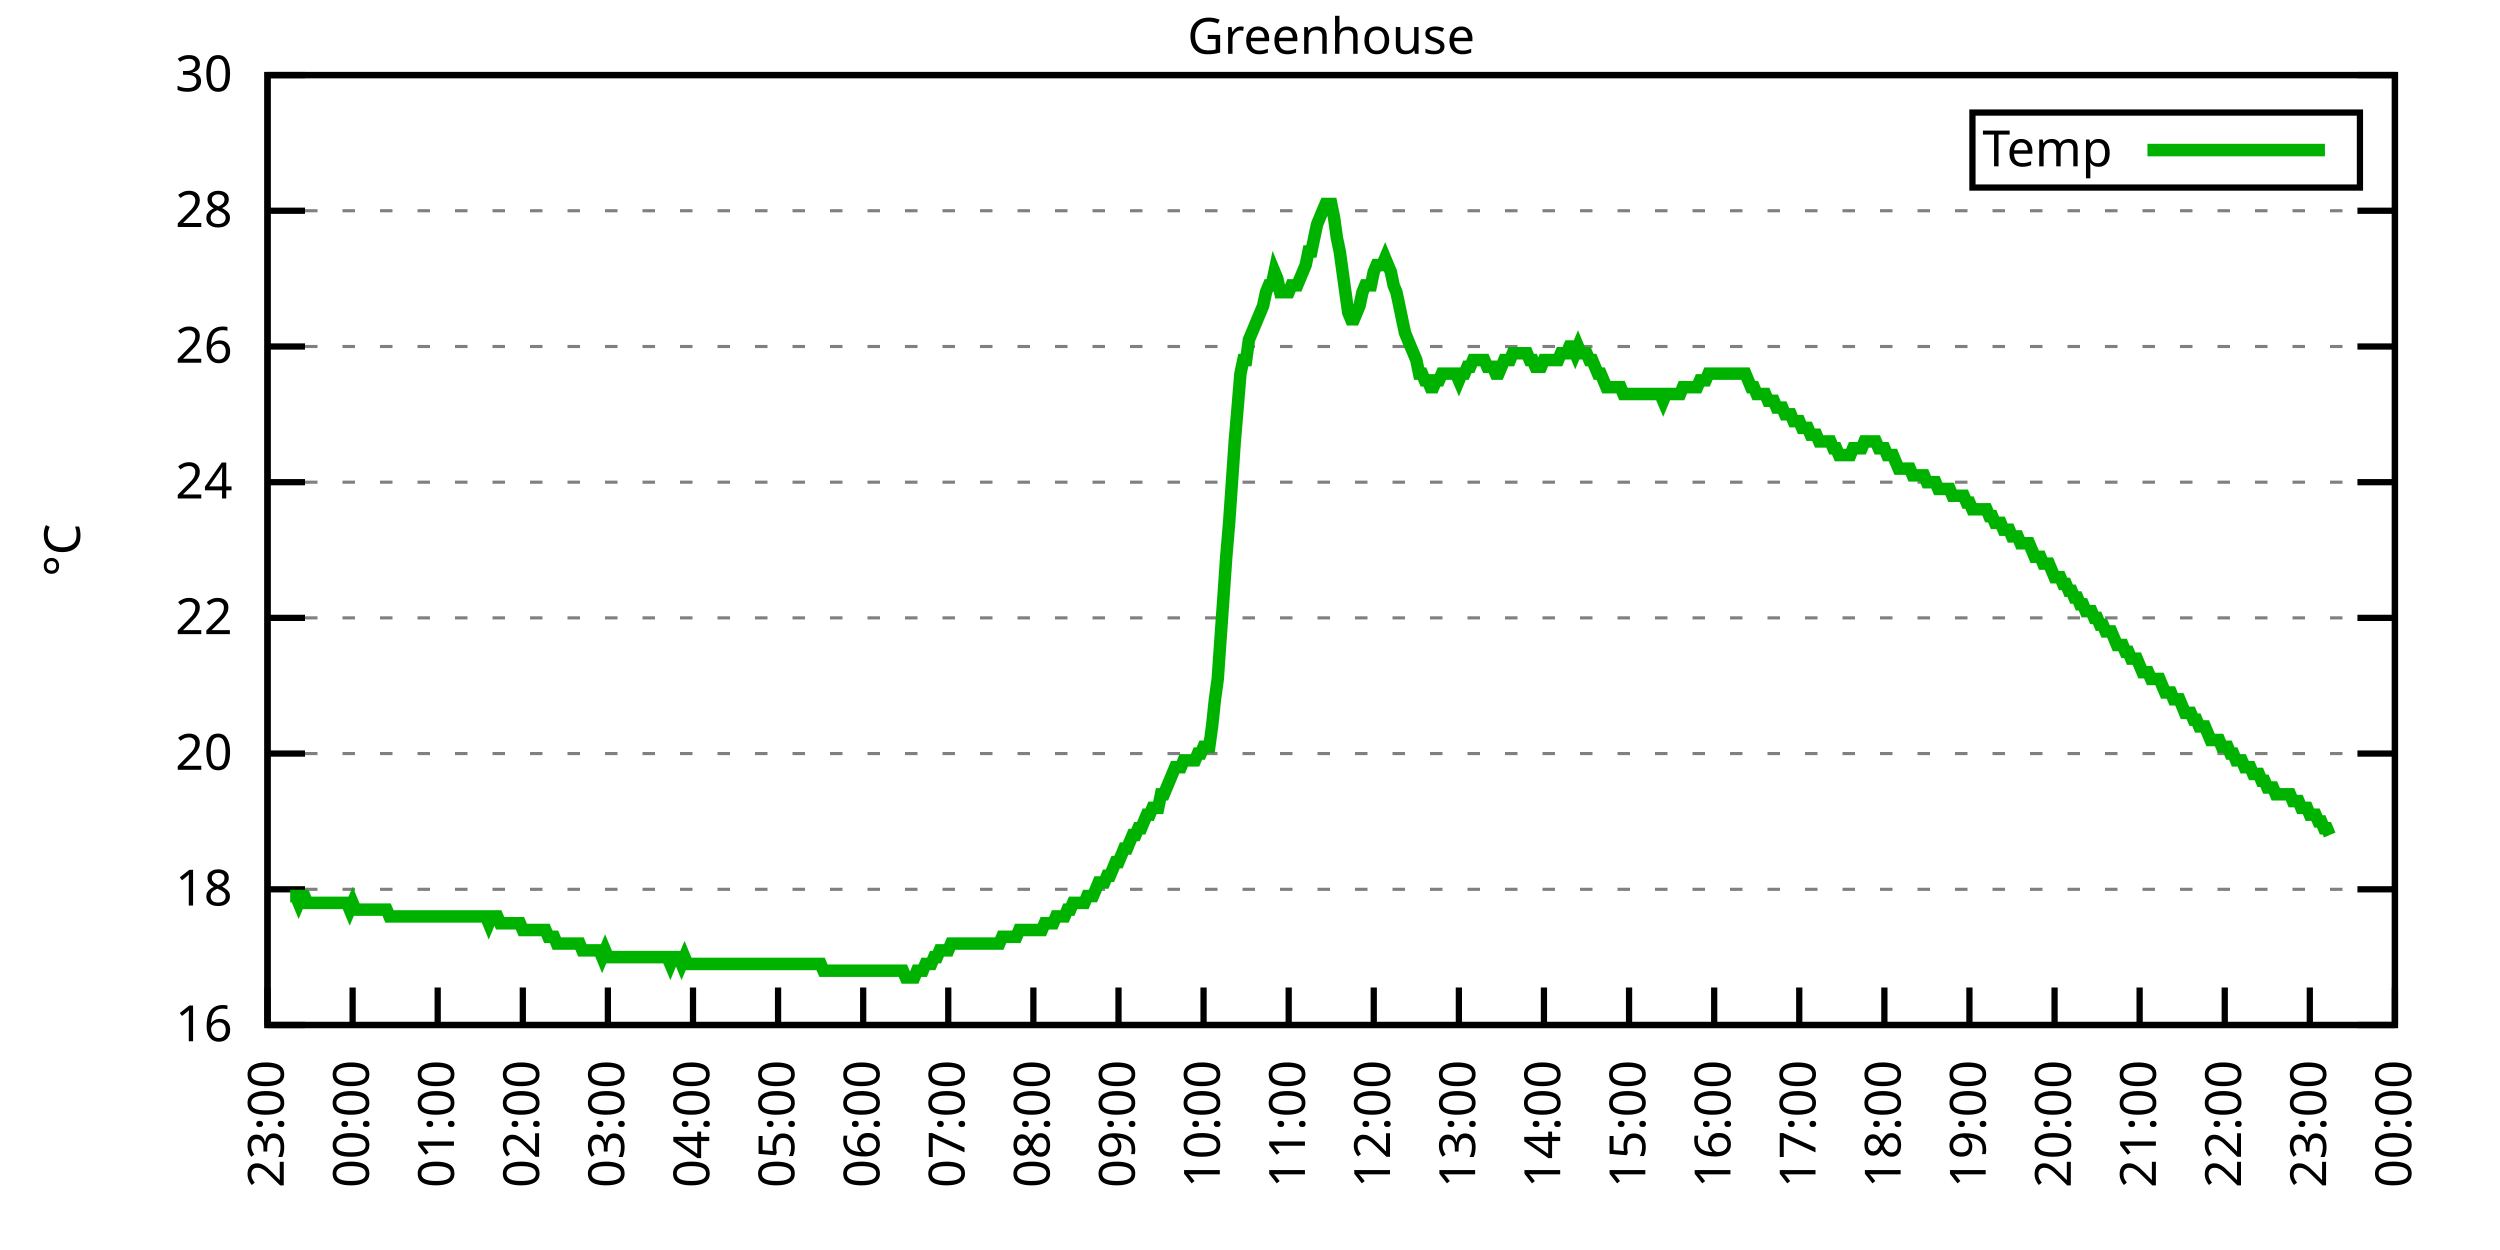
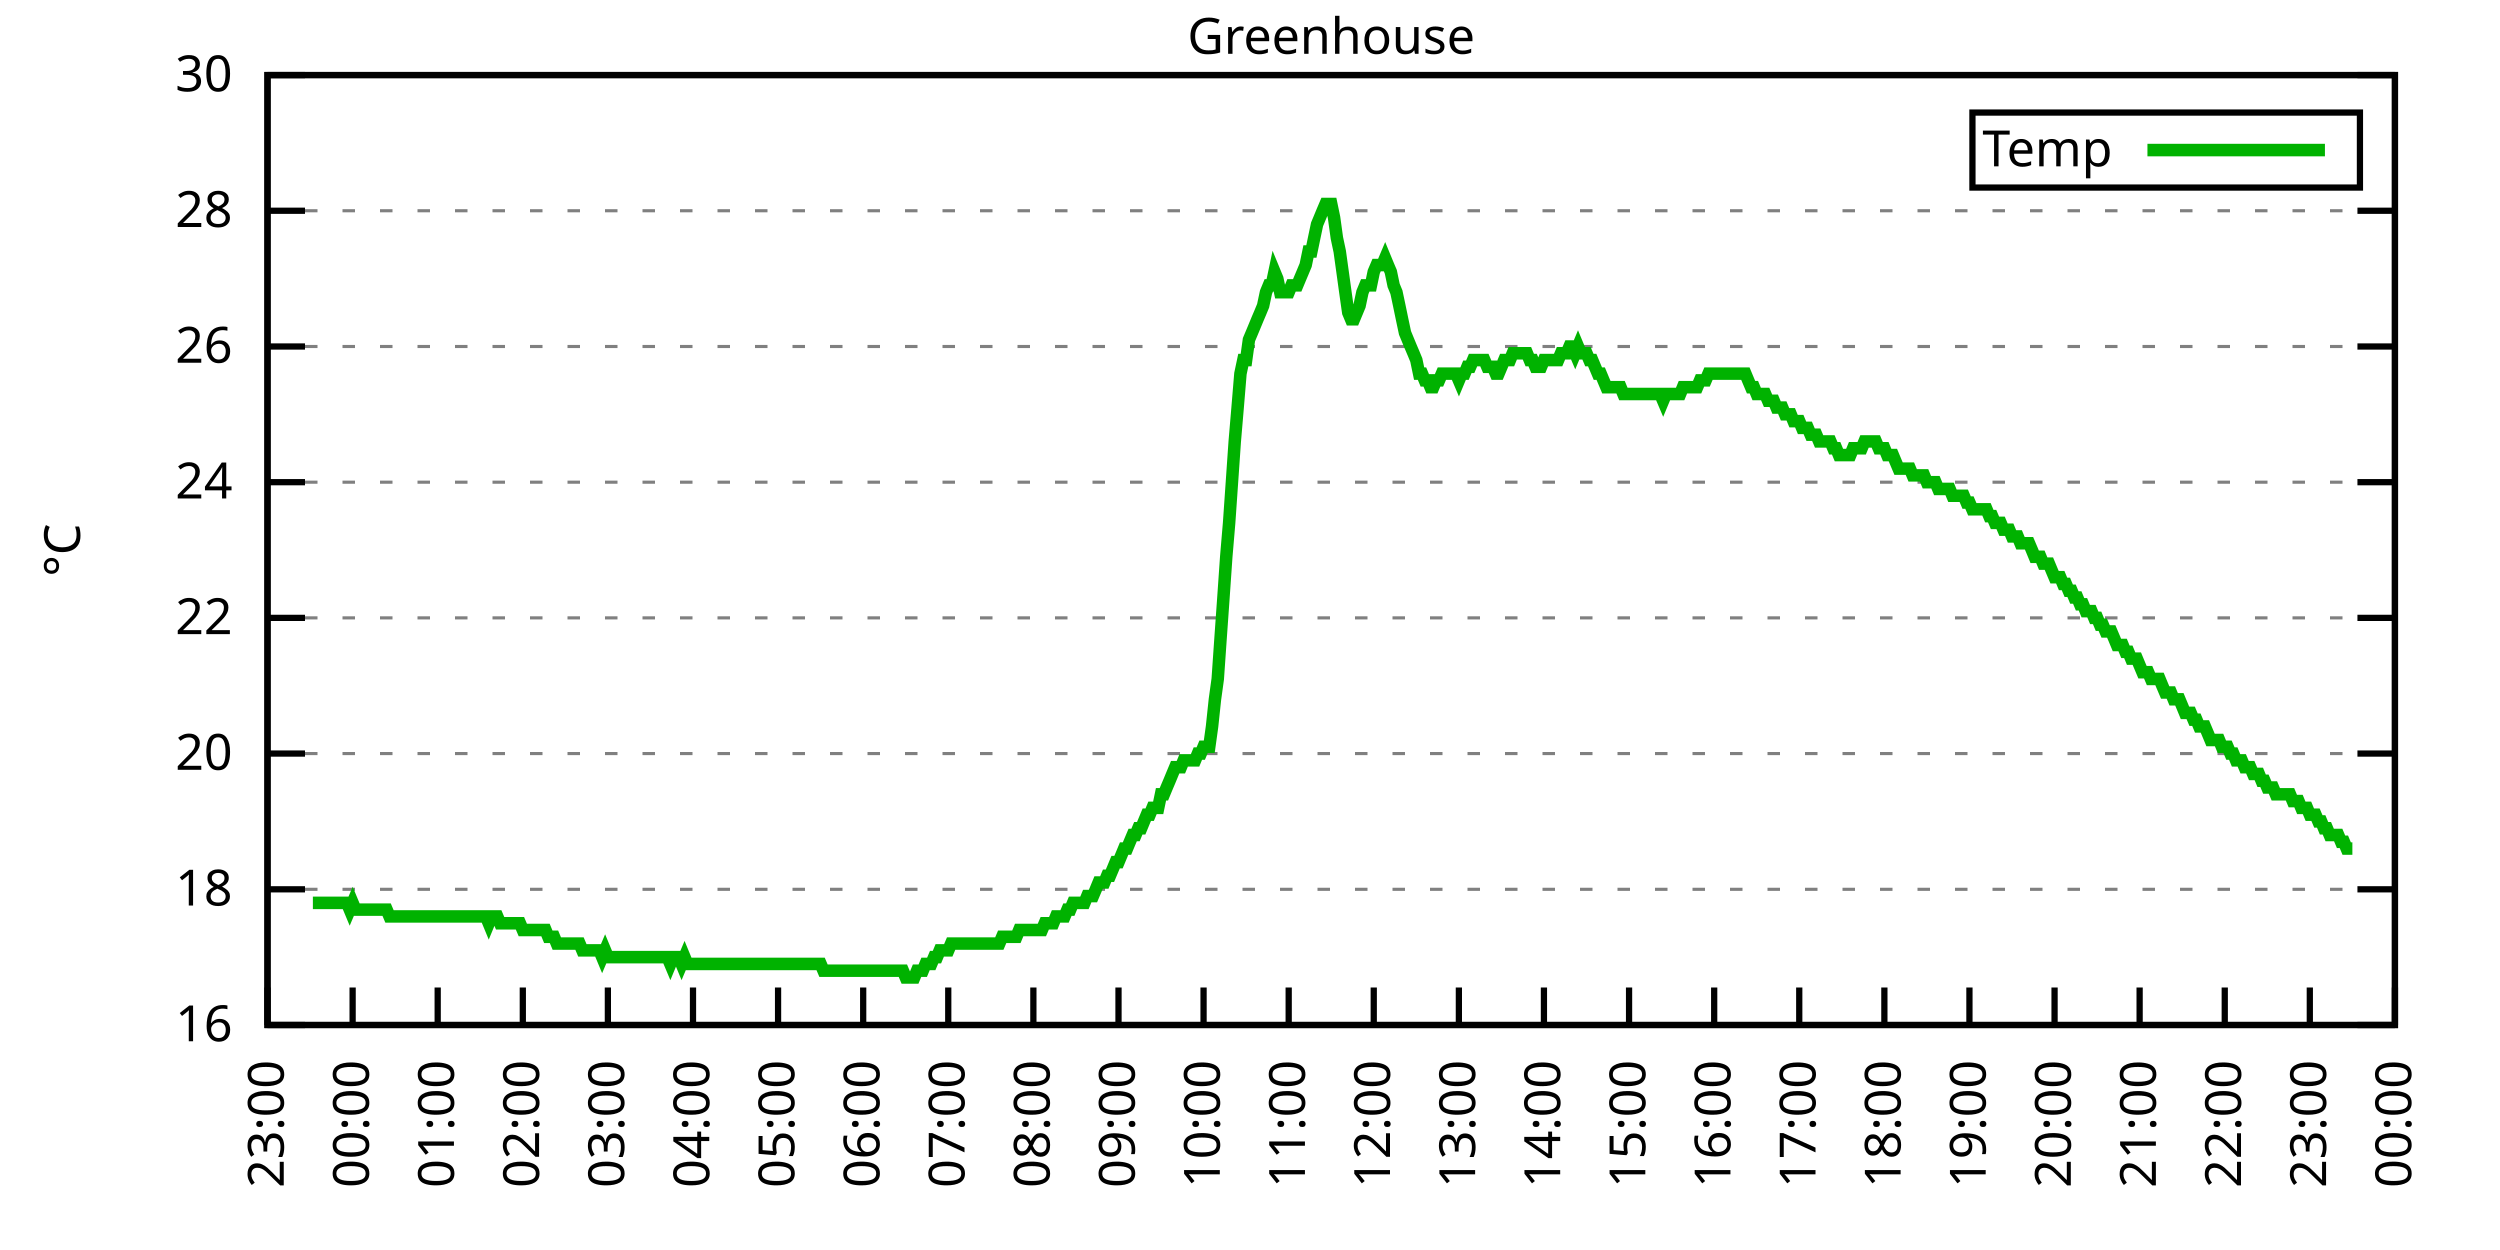
<svg xmlns="http://www.w3.org/2000/svg" xmlns:xlink="http://www.w3.org/1999/xlink" width="400" height="200" viewBox="0 0 400 200">
  <g id="gnuplot_canvas">
    <rect x="0" y="0" width="400" height="200" fill="none" />
    <defs>
      <circle id="gpDot" r="0.5" stroke-width="0.5" stroke="currentColor" />
      <path id="gpPt0" stroke-width="0.333" stroke="currentColor" d="M-1,0 h2 M0,-1 v2" />
      <path id="gpPt1" stroke-width="0.333" stroke="currentColor" d="M-1,-1 L1,1 M1,-1 L-1,1" />
      <path id="gpPt2" stroke-width="0.333" stroke="currentColor" d="M-1,0 L1,0 M0,-1 L0,1 M-1,-1 L1,1 M-1,1 L1,-1" />
      <rect id="gpPt3" stroke-width="0.333" stroke="currentColor" x="-1" y="-1" width="2" height="2" />
      <rect id="gpPt4" stroke-width="0.333" stroke="currentColor" fill="currentColor" x="-1" y="-1" width="2" height="2" />
      <circle id="gpPt5" stroke-width="0.333" stroke="currentColor" cx="0" cy="0" r="1" />
      <use xlink:href="#gpPt5" id="gpPt6" fill="currentColor" stroke="none" />
      <path id="gpPt7" stroke-width="0.333" stroke="currentColor" d="M0,-1.33 L-1.33,0.67 L1.33,0.67 z" />
      <use xlink:href="#gpPt7" id="gpPt8" fill="currentColor" stroke="none" />
      <use xlink:href="#gpPt7" id="gpPt9" stroke="currentColor" transform="rotate(180)" />
      <use xlink:href="#gpPt9" id="gpPt10" fill="currentColor" stroke="none" />
      <use xlink:href="#gpPt3" id="gpPt11" stroke="currentColor" transform="rotate(45)" />
      <use xlink:href="#gpPt11" id="gpPt12" fill="currentColor" stroke="none" />
      <path id="gpPt13" stroke-width="0.333" stroke="currentColor" d="M0,1.330 L1.265,0.411 L0.782,-1.067 L-0.782,-1.076 L-1.265,0.411 z" />
      <use xlink:href="#gpPt13" id="gpPt14" fill="currentColor" stroke="none" />
      <filter id="textbox" filterUnits="objectBoundingBox" x="0" y="0" height="1" width="1">
        <feFlood flood-color="white" flood-opacity="1" result="bgnd" />
        <feComposite in="SourceGraphic" in2="bgnd" operator="atop" />
      </filter>
      <filter id="greybox" filterUnits="objectBoundingBox" x="0" y="0" height="1" width="1">
        <feFlood flood-color="lightgrey" flood-opacity="1" result="grey" />
        <feComposite in="SourceGraphic" in2="grey" operator="atop" />
      </filter>
    </defs>
    <g fill="none" color="white" stroke="currentColor" stroke-width="1.00" stroke-linecap="butt" stroke-linejoin="miter">
</g>
    <g fill="none" color="black" stroke="currentColor" stroke-width="1.00" stroke-linecap="butt" stroke-linejoin="miter">
      <g stroke="none" shape-rendering="crispEdges">
        <polygon fill="rgb(255, 255, 255)" points="42.80,164.00 383.18,164.00 383.18,12.02 42.80,12.02 " />
      </g>
    </g>
    <g fill="none" color="black" stroke="currentColor" stroke-width="1.00" stroke-linecap="butt" stroke-linejoin="miter">
</g>
    <g fill="none" color="black" stroke="black" stroke-width="0.50" stroke-linecap="butt" stroke-linejoin="miter">
</g>
    <g fill="none" color="gray" stroke="currentColor" stroke-width="0.50" stroke-linecap="butt" stroke-linejoin="miter">
      <path stroke="gray" stroke-dasharray="2,4" class="gridline" d="M42.80,164.00 L383.19,164.00  " />
    </g>
    <g fill="none" color="gray" stroke="gray" stroke-width="1.00" stroke-linecap="butt" stroke-linejoin="miter">
</g>
    <g fill="none" color="black" stroke="currentColor" stroke-width="1.00" stroke-linecap="butt" stroke-linejoin="miter">
      <path stroke="black" d="M42.80,164.00 L48.80,164.00 M383.19,164.00 L377.19,164.00  " />
      <g transform="translate(37.20,166.60)" stroke="none" fill="black" font-family="Sans" font-size="8.00" text-anchor="end">
        <text>
          <tspan font-family="Sans"> 16</tspan>
        </text>
      </g>
    </g>
    <g fill="none" color="black" stroke="currentColor" stroke-width="1.00" stroke-linecap="butt" stroke-linejoin="miter">
</g>
    <g fill="none" color="black" stroke="black" stroke-width="0.50" stroke-linecap="butt" stroke-linejoin="miter">
</g>
    <g fill="none" color="gray" stroke="currentColor" stroke-width="0.50" stroke-linecap="butt" stroke-linejoin="miter">
      <path stroke="gray" stroke-dasharray="2,4" class="gridline" d="M42.80,142.29 L383.19,142.29  " />
    </g>
    <g fill="none" color="gray" stroke="gray" stroke-width="1.00" stroke-linecap="butt" stroke-linejoin="miter">
</g>
    <g fill="none" color="black" stroke="currentColor" stroke-width="1.00" stroke-linecap="butt" stroke-linejoin="miter">
      <path stroke="black" d="M42.80,142.29 L48.80,142.29 M383.19,142.29 L377.19,142.29  " />
      <g transform="translate(37.20,144.89)" stroke="none" fill="black" font-family="Sans" font-size="8.00" text-anchor="end">
        <text>
          <tspan font-family="Sans"> 18</tspan>
        </text>
      </g>
    </g>
    <g fill="none" color="black" stroke="currentColor" stroke-width="1.00" stroke-linecap="butt" stroke-linejoin="miter">
</g>
    <g fill="none" color="black" stroke="black" stroke-width="0.50" stroke-linecap="butt" stroke-linejoin="miter">
</g>
    <g fill="none" color="gray" stroke="currentColor" stroke-width="0.50" stroke-linecap="butt" stroke-linejoin="miter">
      <path stroke="gray" stroke-dasharray="2,4" class="gridline" d="M42.80,120.57 L383.19,120.57  " />
    </g>
    <g fill="none" color="gray" stroke="gray" stroke-width="1.00" stroke-linecap="butt" stroke-linejoin="miter">
</g>
    <g fill="none" color="black" stroke="currentColor" stroke-width="1.00" stroke-linecap="butt" stroke-linejoin="miter">
      <path stroke="black" d="M42.80,120.57 L48.80,120.57 M383.19,120.57 L377.19,120.57  " />
      <g transform="translate(37.20,123.17)" stroke="none" fill="black" font-family="Sans" font-size="8.00" text-anchor="end">
        <text>
          <tspan font-family="Sans"> 20</tspan>
        </text>
      </g>
    </g>
    <g fill="none" color="black" stroke="currentColor" stroke-width="1.00" stroke-linecap="butt" stroke-linejoin="miter">
</g>
    <g fill="none" color="black" stroke="black" stroke-width="0.50" stroke-linecap="butt" stroke-linejoin="miter">
</g>
    <g fill="none" color="gray" stroke="currentColor" stroke-width="0.50" stroke-linecap="butt" stroke-linejoin="miter">
      <path stroke="gray" stroke-dasharray="2,4" class="gridline" d="M42.80,98.86 L383.19,98.86  " />
    </g>
    <g fill="none" color="gray" stroke="gray" stroke-width="1.00" stroke-linecap="butt" stroke-linejoin="miter">
</g>
    <g fill="none" color="black" stroke="currentColor" stroke-width="1.00" stroke-linecap="butt" stroke-linejoin="miter">
      <path stroke="black" d="M42.80,98.86 L48.80,98.86 M383.19,98.86 L377.19,98.86  " />
      <g transform="translate(37.20,101.46)" stroke="none" fill="black" font-family="Sans" font-size="8.00" text-anchor="end">
        <text>
          <tspan font-family="Sans"> 22</tspan>
        </text>
      </g>
    </g>
    <g fill="none" color="black" stroke="currentColor" stroke-width="1.00" stroke-linecap="butt" stroke-linejoin="miter">
</g>
    <g fill="none" color="black" stroke="black" stroke-width="0.50" stroke-linecap="butt" stroke-linejoin="miter">
</g>
    <g fill="none" color="gray" stroke="currentColor" stroke-width="0.50" stroke-linecap="butt" stroke-linejoin="miter">
      <path stroke="gray" stroke-dasharray="2,4" class="gridline" d="M42.80,77.15 L383.19,77.15  " />
    </g>
    <g fill="none" color="gray" stroke="gray" stroke-width="1.00" stroke-linecap="butt" stroke-linejoin="miter">
</g>
    <g fill="none" color="black" stroke="currentColor" stroke-width="1.00" stroke-linecap="butt" stroke-linejoin="miter">
      <path stroke="black" d="M42.80,77.15 L48.80,77.15 M383.19,77.15 L377.19,77.15  " />
      <g transform="translate(37.20,79.75)" stroke="none" fill="black" font-family="Sans" font-size="8.00" text-anchor="end">
        <text>
          <tspan font-family="Sans"> 24</tspan>
        </text>
      </g>
    </g>
    <g fill="none" color="black" stroke="currentColor" stroke-width="1.00" stroke-linecap="butt" stroke-linejoin="miter">
</g>
    <g fill="none" color="black" stroke="black" stroke-width="0.50" stroke-linecap="butt" stroke-linejoin="miter">
</g>
    <g fill="none" color="gray" stroke="currentColor" stroke-width="0.50" stroke-linecap="butt" stroke-linejoin="miter">
      <path stroke="gray" stroke-dasharray="2,4" class="gridline" d="M42.80,55.44 L383.19,55.44  " />
    </g>
    <g fill="none" color="gray" stroke="gray" stroke-width="1.00" stroke-linecap="butt" stroke-linejoin="miter">
</g>
    <g fill="none" color="black" stroke="currentColor" stroke-width="1.00" stroke-linecap="butt" stroke-linejoin="miter">
      <path stroke="black" d="M42.80,55.44 L48.80,55.44 M383.19,55.44 L377.19,55.44  " />
      <g transform="translate(37.20,58.04)" stroke="none" fill="black" font-family="Sans" font-size="8.00" text-anchor="end">
        <text>
          <tspan font-family="Sans"> 26</tspan>
        </text>
      </g>
    </g>
    <g fill="none" color="black" stroke="currentColor" stroke-width="1.00" stroke-linecap="butt" stroke-linejoin="miter">
</g>
    <g fill="none" color="black" stroke="black" stroke-width="0.50" stroke-linecap="butt" stroke-linejoin="miter">
</g>
    <g fill="none" color="gray" stroke="currentColor" stroke-width="0.50" stroke-linecap="butt" stroke-linejoin="miter">
      <path stroke="gray" stroke-dasharray="2,4" class="gridline" d="M42.80,33.72 L383.19,33.72  " />
    </g>
    <g fill="none" color="gray" stroke="gray" stroke-width="1.00" stroke-linecap="butt" stroke-linejoin="miter">
</g>
    <g fill="none" color="black" stroke="currentColor" stroke-width="1.00" stroke-linecap="butt" stroke-linejoin="miter">
      <path stroke="black" d="M42.80,33.72 L48.80,33.72 M383.19,33.72 L377.19,33.72  " />
      <g transform="translate(37.20,36.32)" stroke="none" fill="black" font-family="Sans" font-size="8.00" text-anchor="end">
        <text>
          <tspan font-family="Sans"> 28</tspan>
        </text>
      </g>
    </g>
    <g fill="none" color="black" stroke="currentColor" stroke-width="1.00" stroke-linecap="butt" stroke-linejoin="miter">
</g>
    <g fill="none" color="black" stroke="black" stroke-width="0.50" stroke-linecap="butt" stroke-linejoin="miter">
</g>
    <g fill="none" color="gray" stroke="currentColor" stroke-width="0.50" stroke-linecap="butt" stroke-linejoin="miter">
      <path stroke="gray" stroke-dasharray="2,4" class="gridline" d="M42.80,12.01 L383.19,12.01  " />
    </g>
    <g fill="none" color="gray" stroke="gray" stroke-width="1.00" stroke-linecap="butt" stroke-linejoin="miter">
</g>
    <g fill="none" color="black" stroke="currentColor" stroke-width="1.00" stroke-linecap="butt" stroke-linejoin="miter">
      <path stroke="black" d="M42.80,12.01 L48.80,12.01 M383.19,12.01 L377.19,12.01  " />
      <g transform="translate(37.20,14.61)" stroke="none" fill="black" font-family="Sans" font-size="8.00" text-anchor="end">
        <text>
          <tspan font-family="Sans"> 30</tspan>
        </text>
      </g>
    </g>
    <g fill="none" color="black" stroke="currentColor" stroke-width="1.00" stroke-linecap="butt" stroke-linejoin="miter">
      <path stroke="black" d="M42.80,164.00 L42.80,158.00  " />
      <g transform="translate(45.40,169.60) rotate(270.00)" stroke="none" fill="black" font-family="Sans" font-size="8.00" text-anchor="end">
        <text>
          <tspan font-family="Sans">23:00</tspan>
        </text>
      </g>
    </g>
    <g fill="none" color="black" stroke="currentColor" stroke-width="1.00" stroke-linecap="butt" stroke-linejoin="miter">
      <path stroke="black" d="M56.42,164.00 L56.42,158.00  " />
      <g transform="translate(59.02,169.60) rotate(270.00)" stroke="none" fill="black" font-family="Sans" font-size="8.00" text-anchor="end">
        <text>
          <tspan font-family="Sans">00:00</tspan>
        </text>
      </g>
    </g>
    <g fill="none" color="black" stroke="currentColor" stroke-width="1.00" stroke-linecap="butt" stroke-linejoin="miter">
      <path stroke="black" d="M70.03,164.00 L70.03,158.00  " />
      <g transform="translate(72.63,169.60) rotate(270.00)" stroke="none" fill="black" font-family="Sans" font-size="8.00" text-anchor="end">
        <text>
          <tspan font-family="Sans">01:00</tspan>
        </text>
      </g>
    </g>
    <g fill="none" color="black" stroke="currentColor" stroke-width="1.00" stroke-linecap="butt" stroke-linejoin="miter">
      <path stroke="black" d="M83.65,164.00 L83.65,158.00  " />
      <g transform="translate(86.25,169.60) rotate(270.00)" stroke="none" fill="black" font-family="Sans" font-size="8.00" text-anchor="end">
        <text>
          <tspan font-family="Sans">02:00</tspan>
        </text>
      </g>
    </g>
    <g fill="none" color="black" stroke="currentColor" stroke-width="1.00" stroke-linecap="butt" stroke-linejoin="miter">
      <path stroke="black" d="M97.26,164.00 L97.26,158.00  " />
      <g transform="translate(99.86,169.60) rotate(270.00)" stroke="none" fill="black" font-family="Sans" font-size="8.00" text-anchor="end">
        <text>
          <tspan font-family="Sans">03:00</tspan>
        </text>
      </g>
    </g>
    <g fill="none" color="black" stroke="currentColor" stroke-width="1.00" stroke-linecap="butt" stroke-linejoin="miter">
      <path stroke="black" d="M110.88,164.00 L110.88,158.00  " />
      <g transform="translate(113.48,169.60) rotate(270.00)" stroke="none" fill="black" font-family="Sans" font-size="8.00" text-anchor="end">
        <text>
          <tspan font-family="Sans">04:00</tspan>
        </text>
      </g>
    </g>
    <g fill="none" color="black" stroke="currentColor" stroke-width="1.00" stroke-linecap="butt" stroke-linejoin="miter">
      <path stroke="black" d="M124.49,164.00 L124.49,158.00  " />
      <g transform="translate(127.09,169.60) rotate(270.00)" stroke="none" fill="black" font-family="Sans" font-size="8.00" text-anchor="end">
        <text>
          <tspan font-family="Sans">05:00</tspan>
        </text>
      </g>
    </g>
    <g fill="none" color="black" stroke="currentColor" stroke-width="1.00" stroke-linecap="butt" stroke-linejoin="miter">
      <path stroke="black" d="M138.11,164.00 L138.11,158.00  " />
      <g transform="translate(140.71,169.60) rotate(270.00)" stroke="none" fill="black" font-family="Sans" font-size="8.00" text-anchor="end">
        <text>
          <tspan font-family="Sans">06:00</tspan>
        </text>
      </g>
    </g>
    <g fill="none" color="black" stroke="currentColor" stroke-width="1.00" stroke-linecap="butt" stroke-linejoin="miter">
      <path stroke="black" d="M151.72,164.00 L151.72,158.00  " />
      <g transform="translate(154.32,169.60) rotate(270.00)" stroke="none" fill="black" font-family="Sans" font-size="8.00" text-anchor="end">
        <text>
          <tspan font-family="Sans">07:00</tspan>
        </text>
      </g>
    </g>
    <g fill="none" color="black" stroke="currentColor" stroke-width="1.00" stroke-linecap="butt" stroke-linejoin="miter">
      <path stroke="black" d="M165.34,164.00 L165.34,158.00  " />
      <g transform="translate(167.94,169.60) rotate(270.00)" stroke="none" fill="black" font-family="Sans" font-size="8.00" text-anchor="end">
        <text>
          <tspan font-family="Sans">08:00</tspan>
        </text>
      </g>
    </g>
    <g fill="none" color="black" stroke="currentColor" stroke-width="1.00" stroke-linecap="butt" stroke-linejoin="miter">
      <path stroke="black" d="M178.96,164.00 L178.96,158.00  " />
      <g transform="translate(181.56,169.60) rotate(270.00)" stroke="none" fill="black" font-family="Sans" font-size="8.00" text-anchor="end">
        <text>
          <tspan font-family="Sans">09:00</tspan>
        </text>
      </g>
    </g>
    <g fill="none" color="black" stroke="currentColor" stroke-width="1.00" stroke-linecap="butt" stroke-linejoin="miter">
      <path stroke="black" d="M192.57,164.00 L192.57,158.00  " />
      <g transform="translate(195.17,169.60) rotate(270.00)" stroke="none" fill="black" font-family="Sans" font-size="8.00" text-anchor="end">
        <text>
          <tspan font-family="Sans">10:00</tspan>
        </text>
      </g>
    </g>
    <g fill="none" color="black" stroke="currentColor" stroke-width="1.00" stroke-linecap="butt" stroke-linejoin="miter">
      <path stroke="black" d="M206.19,164.00 L206.19,158.00  " />
      <g transform="translate(208.79,169.60) rotate(270.00)" stroke="none" fill="black" font-family="Sans" font-size="8.00" text-anchor="end">
        <text>
          <tspan font-family="Sans">11:00</tspan>
        </text>
      </g>
    </g>
    <g fill="none" color="black" stroke="currentColor" stroke-width="1.00" stroke-linecap="butt" stroke-linejoin="miter">
      <path stroke="black" d="M219.80,164.00 L219.80,158.00  " />
      <g transform="translate(222.40,169.60) rotate(270.00)" stroke="none" fill="black" font-family="Sans" font-size="8.00" text-anchor="end">
        <text>
          <tspan font-family="Sans">12:00</tspan>
        </text>
      </g>
    </g>
    <g fill="none" color="black" stroke="currentColor" stroke-width="1.00" stroke-linecap="butt" stroke-linejoin="miter">
      <path stroke="black" d="M233.42,164.00 L233.42,158.00  " />
      <g transform="translate(236.02,169.60) rotate(270.00)" stroke="none" fill="black" font-family="Sans" font-size="8.00" text-anchor="end">
        <text>
          <tspan font-family="Sans">13:00</tspan>
        </text>
      </g>
    </g>
    <g fill="none" color="black" stroke="currentColor" stroke-width="1.00" stroke-linecap="butt" stroke-linejoin="miter">
      <path stroke="black" d="M247.03,164.00 L247.03,158.00  " />
      <g transform="translate(249.63,169.60) rotate(270.00)" stroke="none" fill="black" font-family="Sans" font-size="8.00" text-anchor="end">
        <text>
          <tspan font-family="Sans">14:00</tspan>
        </text>
      </g>
    </g>
    <g fill="none" color="black" stroke="currentColor" stroke-width="1.00" stroke-linecap="butt" stroke-linejoin="miter">
      <path stroke="black" d="M260.65,164.00 L260.65,158.00  " />
      <g transform="translate(263.25,169.60) rotate(270.00)" stroke="none" fill="black" font-family="Sans" font-size="8.00" text-anchor="end">
        <text>
          <tspan font-family="Sans">15:00</tspan>
        </text>
      </g>
    </g>
    <g fill="none" color="black" stroke="currentColor" stroke-width="1.00" stroke-linecap="butt" stroke-linejoin="miter">
      <path stroke="black" d="M274.27,164.00 L274.27,158.00  " />
      <g transform="translate(276.87,169.60) rotate(270.00)" stroke="none" fill="black" font-family="Sans" font-size="8.00" text-anchor="end">
        <text>
          <tspan font-family="Sans">16:00</tspan>
        </text>
      </g>
    </g>
    <g fill="none" color="black" stroke="currentColor" stroke-width="1.00" stroke-linecap="butt" stroke-linejoin="miter">
      <path stroke="black" d="M287.88,164.00 L287.88,158.00  " />
      <g transform="translate(290.48,169.60) rotate(270.00)" stroke="none" fill="black" font-family="Sans" font-size="8.00" text-anchor="end">
        <text>
          <tspan font-family="Sans">17:00</tspan>
        </text>
      </g>
    </g>
    <g fill="none" color="black" stroke="currentColor" stroke-width="1.00" stroke-linecap="butt" stroke-linejoin="miter">
      <path stroke="black" d="M301.50,164.00 L301.50,158.00  " />
      <g transform="translate(304.10,169.60) rotate(270.00)" stroke="none" fill="black" font-family="Sans" font-size="8.00" text-anchor="end">
        <text>
          <tspan font-family="Sans">18:00</tspan>
        </text>
      </g>
    </g>
    <g fill="none" color="black" stroke="currentColor" stroke-width="1.00" stroke-linecap="butt" stroke-linejoin="miter">
      <path stroke="black" d="M315.11,164.00 L315.11,158.00  " />
      <g transform="translate(317.71,169.60) rotate(270.00)" stroke="none" fill="black" font-family="Sans" font-size="8.00" text-anchor="end">
        <text>
          <tspan font-family="Sans">19:00</tspan>
        </text>
      </g>
    </g>
    <g fill="none" color="black" stroke="currentColor" stroke-width="1.00" stroke-linecap="butt" stroke-linejoin="miter">
      <path stroke="black" d="M328.73,164.00 L328.73,158.00  " />
      <g transform="translate(331.33,169.60) rotate(270.00)" stroke="none" fill="black" font-family="Sans" font-size="8.00" text-anchor="end">
        <text>
          <tspan font-family="Sans">20:00</tspan>
        </text>
      </g>
    </g>
    <g fill="none" color="black" stroke="currentColor" stroke-width="1.00" stroke-linecap="butt" stroke-linejoin="miter">
      <path stroke="black" d="M342.34,164.00 L342.34,158.00  " />
      <g transform="translate(344.94,169.60) rotate(270.00)" stroke="none" fill="black" font-family="Sans" font-size="8.00" text-anchor="end">
        <text>
          <tspan font-family="Sans">21:00</tspan>
        </text>
      </g>
    </g>
    <g fill="none" color="black" stroke="currentColor" stroke-width="1.00" stroke-linecap="butt" stroke-linejoin="miter">
      <path stroke="black" d="M355.96,164.00 L355.96,158.00  " />
      <g transform="translate(358.56,169.60) rotate(270.00)" stroke="none" fill="black" font-family="Sans" font-size="8.00" text-anchor="end">
        <text>
          <tspan font-family="Sans">22:00</tspan>
        </text>
      </g>
    </g>
    <g fill="none" color="black" stroke="currentColor" stroke-width="1.00" stroke-linecap="butt" stroke-linejoin="miter">
      <path stroke="black" d="M369.57,164.00 L369.57,158.00  " />
      <g transform="translate(372.17,169.60) rotate(270.00)" stroke="none" fill="black" font-family="Sans" font-size="8.00" text-anchor="end">
        <text>
          <tspan font-family="Sans">23:00</tspan>
        </text>
      </g>
    </g>
    <g fill="none" color="black" stroke="currentColor" stroke-width="1.00" stroke-linecap="butt" stroke-linejoin="miter">
      <path stroke="black" d="M383.19,164.00 L383.19,158.00  " />
      <g transform="translate(385.79,169.60) rotate(270.00)" stroke="none" fill="black" font-family="Sans" font-size="8.00" text-anchor="end">
        <text>
          <tspan font-family="Sans">00:00</tspan>
        </text>
      </g>
    </g>
    <g fill="none" color="black" stroke="currentColor" stroke-width="1.00" stroke-linecap="butt" stroke-linejoin="miter">
</g>
    <g fill="none" color="black" stroke="currentColor" stroke-width="1.00" stroke-linecap="butt" stroke-linejoin="miter">
      <path stroke="black" d="M42.80,12.01 L42.80,164.00 L383.19,164.00 L383.19,12.01 L42.80,12.01 Z  " />
    </g>
    <g fill="none" color="black" stroke="currentColor" stroke-width="1.00" stroke-linecap="butt" stroke-linejoin="miter">
</g>
    <g fill="none" color="black" stroke="currentColor" stroke-width="1.00" stroke-linecap="butt" stroke-linejoin="miter">
      <path stroke="black" d="M315.59,30.01 L315.59,18.01 L377.59,18.01 L377.59,30.01 L315.59,30.01 Z  " />
    </g>
    <g id="Greenhouse_plot_1">
      <g fill="none" color="white" stroke="black" stroke-width="2.00" stroke-linecap="butt" stroke-linejoin="miter">
</g>
      <g fill="none" color="black" stroke="currentColor" stroke-width="2.00" stroke-linecap="butt" stroke-linejoin="miter">
        <g transform="translate(337.99,26.61)" stroke="none" fill="black" font-family="Sans" font-size="8.00" text-anchor="end">
          <text>
            <tspan font-family="Sans">Temp</tspan>
          </text>
        </g>
      </g>
      <g fill="none" color="black" stroke="currentColor" stroke-width="2.00" stroke-linecap="butt" stroke-linejoin="miter">
-         <path stroke="rgb(  0, 178,   0)" d="M343.59,24.01 L371.99,24.01 M46.43,143.37 L46.88,143.37 L47.34,143.37 L47.79,144.46 L48.25,143.37 L48.70,143.37   L49.15,144.46 L49.61,144.46 L50.06,144.46 L50.52,144.46 L50.97,144.46 L51.42,144.46 L51.88,144.46 L52.33,144.46   L52.78,144.46 L53.24,144.46 L53.69,144.46 L54.15,144.46 L54.60,144.46 L55.05,144.46 L55.51,144.46 L55.96,145.54   L56.42,144.46 L56.87,145.54 L57.32,145.54 L57.78,145.54 L58.23,145.54 L58.68,145.54 L59.14,145.54 L59.59,145.54   L60.05,145.54 L60.50,145.54 L60.95,145.54 L61.41,145.54 L61.86,145.54 L62.32,146.63 L62.77,146.63 L63.22,146.63   L63.68,146.63 L64.13,146.63 L64.58,146.63 L65.04,146.63 L65.49,146.63 L65.95,146.63 L66.40,146.63 L66.85,146.63   L67.31,146.63 L67.76,146.63 L68.22,146.63 L68.67,146.63 L69.12,146.63 L69.58,146.63 L70.03,146.63 L70.49,146.63   L70.94,146.63 L71.39,146.63 L71.85,146.63 L72.30,146.63 L72.75,146.63 L73.21,146.63 L73.66,146.63 L74.12,146.63   L74.57,146.63 L75.02,146.63 L75.48,146.63 L75.93,146.63 L76.39,146.63 L76.84,146.63 L77.29,146.63 L77.75,146.63   L78.20,147.72 L78.65,146.63 L79.11,146.63 L79.56,146.63 L80.02,147.72 L80.47,147.72 L80.92,147.72 L81.38,147.72   L81.83,147.72 L82.29,147.72 L82.74,147.72 L83.19,147.72 L83.65,148.80 L84.10,148.80 L84.55,148.80 L85.01,148.80   L85.46,148.80 L85.92,148.80 L86.37,148.80 L86.82,148.80 L87.28,148.80 L87.73,149.89 L88.19,149.89 L88.64,149.89   L89.09,150.97 L89.55,150.97 L90.00,150.97 L90.45,150.97 L90.91,150.97 L91.36,150.97 L91.82,150.97 L92.27,150.97   L92.72,150.97 L93.18,152.06 L93.63,152.06 L94.09,152.06 L94.54,152.06 L94.99,152.06 L95.45,152.06 L95.90,152.06   L96.35,153.14 L96.81,152.06 L97.26,153.14 L97.72,153.14 L98.17,153.14 L98.62,153.14 L99.08,153.14 L99.53,153.14   L99.99,153.14 L100.44,153.14 L100.89,153.14 L101.35,153.14 L101.80,153.14 L102.25,153.14 L102.71,153.14 L103.16,153.14   L103.62,153.14 L104.07,153.14 L104.52,153.14 L104.98,153.14 L105.43,153.14 L105.89,153.14 L106.34,153.14 L106.79,153.14   L107.25,154.23 L107.70,153.14 L108.15,153.14 L108.61,153.14 L109.06,154.23 L109.52,153.14 L109.97,154.23 L110.42,154.23   L110.88,154.23 L111.33,154.23 L111.79,154.23 L112.24,154.23 L112.69,154.23 L113.15,154.23 L113.60,154.23 L114.05,154.23   L114.51,154.23 L114.96,154.23 L115.42,154.23 L115.87,154.23 L116.32,154.23 L116.78,154.23 L117.23,154.23 L117.69,154.23   L118.14,154.23 L118.59,154.23 L119.05,154.23 L119.50,154.23 L119.96,154.23 L120.41,154.23 L120.86,154.23 L121.32,154.23   L121.77,154.23 L122.22,154.23 L122.68,154.23 L123.13,154.23 L123.59,154.23 L124.04,154.23 L124.49,154.23 L124.95,154.23   L125.40,154.23 L125.86,154.23 L126.31,154.23 L126.76,154.23 L127.22,154.23 L127.67,154.23 L128.12,154.23 L128.58,154.23   L129.03,154.23 L129.49,154.23 L129.94,154.23 L130.39,154.23 L130.85,154.23 L131.30,154.23 L131.76,155.31 L132.21,155.31   L132.66,155.31 L133.12,155.31 L133.57,155.31 L134.02,155.31 L134.48,155.31 L134.93,155.31 L135.39,155.31 L135.84,155.31   L136.29,155.31 L136.75,155.31 L137.20,155.31 L137.66,155.31 L138.11,155.31 L138.56,155.31 L139.02,155.31 L139.47,155.31   L139.92,155.31 L140.38,155.31 L140.83,155.31 L141.29,155.31 L141.74,155.31 L142.19,155.31 L142.65,155.31 L143.10,155.31   L143.56,155.31 L144.01,155.31 L144.46,155.31 L144.92,156.40 L145.37,156.40 L145.82,156.40 L146.28,156.40 L146.73,155.31   L147.19,155.31 L147.64,155.31 L148.09,154.23 L148.55,154.23 L149.00,154.23 L149.46,153.14 L149.91,153.14 L150.36,152.06   L150.82,152.06 L151.27,152.06 L151.72,152.06 L152.18,150.97 L152.63,150.97 L153.09,150.97 L153.54,150.97 L153.99,150.97   L154.45,150.97 L154.90,150.97 L155.36,150.97 L155.81,150.97 L156.26,150.97 L156.72,150.97 L157.17,150.97 L157.62,150.97   L158.08,150.97 L158.53,150.97 L158.99,150.97 L159.44,150.97 L159.89,150.97 L160.35,149.89 L160.80,149.89 L161.26,149.89   L161.71,149.89 L162.16,149.89 L162.62,149.89 L163.07,148.80 L163.52,148.80 L163.98,148.80 L164.43,148.80 L164.89,148.80   L165.34,148.80 L165.79,148.80 L166.25,148.80 L166.70,148.80 L167.16,147.72 L167.61,147.72 L168.06,147.72 L168.52,147.72   L168.97,146.63 L169.43,146.63 L169.88,146.63 L170.33,146.63 L170.79,145.54 L171.24,145.54 L171.69,144.46 L172.15,144.46   L172.60,144.46 L173.06,144.46 L173.51,144.46 L173.96,143.37 L174.42,143.37 L174.87,143.37 L175.33,142.29 L175.78,141.20   L176.23,141.20 L176.69,141.20 L177.14,140.12 L177.59,140.12 L178.05,139.03 L178.50,137.94 L178.96,137.94 L179.41,136.86   L179.86,135.77 L180.32,135.77 L180.77,134.69 L181.23,133.60 L181.68,133.60 L182.13,132.52 L182.59,132.52 L183.04,131.43   L183.49,130.35 L183.95,130.35 L184.40,129.26 L184.86,129.26 L185.31,129.26 L185.76,127.09 L186.22,127.09 L186.67,126.00   L187.13,124.92 L187.58,123.83 L188.03,122.75 L188.49,122.75 L188.94,122.75 L189.39,121.66 L189.85,121.66 L190.30,121.66   L190.76,121.66 L191.21,121.66 L191.66,120.57 L192.12,120.57 L192.57,119.49 L193.03,119.49 L193.48,119.49 L193.93,116.23   L194.39,111.89 L194.84,108.63 L195.29,102.12 L195.75,95.60 L196.20,89.09 L196.66,83.66 L197.11,77.15 L197.56,70.63   L198.02,65.21 L198.47,59.78 L198.93,57.61 L199.38,57.61 L199.83,54.35 L200.29,53.26 L200.74,52.18 L201.19,51.09   L201.65,50.01 L202.10,48.92 L202.56,46.75 L203.01,45.66 L203.46,45.66 L203.92,43.49 L204.37,44.58 L204.83,46.75   L205.28,46.75 L205.73,46.75 L206.19,46.75 L206.64,45.66 L207.09,45.66 L207.55,45.66 L208.00,44.58 L208.46,43.49   L208.91,42.41 L209.36,40.24 L209.82,40.24 L210.27,38.07 L210.73,35.89 L211.18,34.81 L211.63,33.72 L212.09,32.64   L212.54,32.64 L213.00,32.64 L213.45,34.81 L213.90,38.07 L214.36,40.24 L214.81,43.49 L215.26,46.75 L215.72,50.01   L216.17,51.09 L216.63,51.09 L217.08,50.01 L217.53,48.92 L217.99,46.75 L218.44,45.66 L218.90,45.66 L219.35,45.66   L219.80,43.49 L220.26,42.41 L220.71,42.41 L221.16,42.41 L221.62,41.32 L222.07,42.41 L222.53,43.49 L222.98,45.66   L223.43,46.75 L223.89,48.92 L224.34,51.09 L224.80,53.26 L225.25,54.35 L225.70,55.44 L226.16,56.52 L226.61,57.61   L227.06,59.78 L227.52,59.78 L227.97,60.86 L228.43,60.86 L228.88,61.95 L229.33,61.95 L229.79,60.86 L230.24,60.86   L230.70,59.78 L231.15,59.78 L231.60,59.78 L232.06,59.78 L232.51,59.78 L232.96,59.78 L233.42,60.86 L233.87,59.78   L234.33,59.78 L234.78,58.69 L235.23,58.69 L235.69,57.61 L236.14,57.61 L236.60,57.61 L237.05,57.61 L237.50,57.61   L237.96,58.69 L238.41,58.69 L238.86,58.69 L239.32,59.78 L239.77,59.78 L240.23,58.69 L240.68,57.61 L241.13,57.61   L241.59,57.61 L242.04,56.52 L242.50,56.52 L242.95,56.52 L243.40,56.52 L243.86,56.52 L244.31,56.52 L244.76,57.61   L245.22,57.61 L245.67,58.69 L246.13,58.69 L246.58,58.69 L247.03,57.61 L247.49,57.61 L247.94,57.61 L248.40,57.61   L248.85,57.61 L249.30,57.61 L249.76,56.52 L250.21,56.52 L250.66,56.52 L251.12,55.44 L251.57,55.44 L252.03,56.52   L252.48,55.44 L252.93,56.52 L253.39,56.52 L253.84,56.52 L254.30,57.61 L254.75,57.61 L255.20,58.69 L255.66,59.78   L256.11,59.78 L256.56,60.86 L257.02,61.95 L257.47,61.95 L257.93,61.95 L258.38,61.95 L258.83,61.95 L259.29,61.95   L259.74,63.04 L260.20,63.04 L260.65,63.04 L261.10,63.04 L261.56,63.04 L262.01,63.04 L262.47,63.04 L262.92,63.04   L263.37,63.04 L263.83,63.04 L264.28,63.04 L264.73,63.04 L265.19,63.04 L265.64,63.04 L266.10,64.12 L266.55,63.04   L267.00,63.04 L267.46,63.04 L267.91,63.04 L268.37,63.04 L268.82,63.04 L269.27,61.95 L269.73,61.95 L270.18,61.95   L270.63,61.95 L271.09,61.95 L271.54,61.95 L272.00,60.86 L272.45,60.86 L272.90,60.86 L273.36,59.78 L273.81,59.78   L274.27,59.78 L274.72,59.78 L275.17,59.78 L275.63,59.78 L276.08,59.78 L276.53,59.78 L276.99,59.78 L277.44,59.78   L277.90,59.78 L278.35,59.78 L278.80,59.78 L279.26,59.78 L279.71,60.86 L280.17,61.95 L280.62,61.95 L281.07,63.04   L281.53,63.04 L281.98,63.04 L282.43,63.04 L282.89,64.12 L283.34,64.12 L283.80,64.12 L284.25,65.21 L284.70,65.21   L285.16,65.21 L285.61,66.29 L286.07,66.29 L286.52,66.29 L286.97,67.38 L287.43,67.38 L287.88,67.38 L288.33,68.46   L288.79,68.46 L289.24,68.46 L289.70,69.55 L290.15,69.55 L290.60,69.55 L291.06,70.63 L291.51,70.63 L291.97,70.63   L292.42,70.63 L292.87,70.63 L293.33,71.72 L293.78,71.72 L294.23,72.81 L294.69,72.81 L295.14,72.81 L295.60,72.81   L296.05,72.81 L296.50,71.72 L296.96,71.72 L297.41,71.72 L297.87,71.72 L298.32,70.63 L298.77,70.63 L299.23,70.63   L299.68,70.63 L300.13,70.63 L300.59,71.72 L301.04,71.72 L301.50,71.72 L301.95,72.81 L302.40,72.81 L302.86,72.81   L303.31,73.89 L303.77,74.98 L304.22,74.98 L304.67,74.98 L305.13,74.98 L305.58,74.98 L306.03,76.06 L306.49,76.06   L306.94,76.06 L307.40,76.06 L307.85,76.06 L308.30,77.15 L308.76,77.15 L309.21,77.15 L309.67,77.15 L310.12,78.23   L310.57,78.23 L311.03,78.23 L311.48,78.23 L311.94,78.23 L312.39,79.32 L312.84,79.32 L313.30,79.32 L313.75,79.32   L314.20,79.32 L314.66,80.41 L315.11,80.41 L315.57,81.49 L316.02,81.49 L316.47,81.49 L316.93,81.49 L317.38,81.49   L317.84,81.49 L318.29,82.58 L318.74,82.58 L319.20,83.66 L319.65,83.66 L320.10,83.66 L320.56,84.75 L321.01,84.75   L321.47,84.75 L321.92,85.83 L322.37,85.83 L322.83,85.83 L323.28,86.92 L323.74,86.92 L324.19,86.92 L324.64,86.92   L325.10,88.00 L325.55,89.09 L326.00,89.09 L326.46,89.09 L326.91,90.18 L327.37,90.18 L327.82,90.18 L328.27,91.26   L328.73,92.35 L329.18,92.35 L329.64,92.35 L330.09,93.43 L330.54,93.43 L331.00,94.52 L331.45,94.52 L331.90,95.60   L332.36,95.60 L332.81,96.69 L333.27,96.69 L333.72,97.78 L334.17,97.78 L334.63,97.78 L335.08,98.86 L335.54,98.86   L335.99,99.95 L336.44,99.95 L336.90,101.03 L337.35,101.03 L337.80,101.03 L338.26,102.12 L338.71,103.20 L339.17,103.20   L339.62,103.20 L340.07,104.29 L340.53,104.29 L340.98,105.38 L341.44,105.38 L341.89,105.38 L342.34,106.46 L342.80,107.55   L343.25,107.55 L343.70,107.55 L344.16,108.63 L344.61,108.63 L345.07,108.63 L345.52,108.63 L345.97,109.72 L346.43,110.80   L346.88,110.80 L347.34,110.80 L347.79,111.89 L348.24,111.89 L348.70,111.89 L349.15,112.97 L349.60,114.06 L350.06,114.06   L350.51,114.06 L350.97,115.15 L351.42,115.15 L351.87,116.23 L352.33,116.23 L352.78,116.23 L353.24,117.32 L353.69,118.40   L354.14,118.40 L354.60,118.40 L355.05,118.40 L355.50,119.49 L355.96,119.49 L356.41,119.49 L356.87,120.57 L357.32,120.57   L357.77,121.66 L358.23,121.66 L358.68,121.66 L359.14,122.75 L359.59,122.75 L360.04,122.75 L360.50,123.83 L360.95,123.83   L361.41,123.83 L361.86,124.92 L362.31,124.92 L362.77,126.00 L363.22,126.00 L363.67,126.00 L364.13,127.09 L364.58,127.09   L365.04,127.09 L365.49,127.09 L365.94,127.09 L366.40,127.09 L366.85,128.17 L367.31,128.17 L367.76,128.17 L368.21,129.26   L368.67,129.26 L369.12,129.26 L369.57,130.35 L370.03,130.35 L370.48,130.35 L370.94,131.43 L371.39,131.43 L371.84,132.52   L372.30,132.52 L372.75,133.60  " />
+         <path stroke="rgb(  0, 178,   0)" d="M343.59,24.01 L371.99,24.01 M50.06,144.46 L50.52,144.46 L50.97,144.46 L51.42,144.46 L51.88,144.46 L52.33,144.46   L52.78,144.46 L53.24,144.46 L53.69,144.46 L54.15,144.46 L54.60,144.46 L55.05,144.46 L55.51,144.46 L55.96,145.54   L56.42,144.46 L56.87,145.54 L57.32,145.54 L57.78,145.54 L58.23,145.54 L58.68,145.54 L59.14,145.54 L59.59,145.54   L60.05,145.54 L60.50,145.54 L60.95,145.54 L61.41,145.54 L61.86,145.54 L62.32,146.63 L62.77,146.63 L63.22,146.63   L63.68,146.63 L64.13,146.63 L64.58,146.63 L65.04,146.63 L65.49,146.63 L65.95,146.63 L66.40,146.63 L66.85,146.63   L67.31,146.63 L67.76,146.63 L68.22,146.63 L68.67,146.63 L69.12,146.63 L69.58,146.63 L70.03,146.63 L70.49,146.63   L70.94,146.63 L71.39,146.63 L71.85,146.63 L72.30,146.63 L72.75,146.63 L73.21,146.63 L73.66,146.63 L74.12,146.63   L74.57,146.63 L75.02,146.63 L75.48,146.63 L75.93,146.63 L76.39,146.63 L76.84,146.63 L77.29,146.63 L77.75,146.63   L78.20,147.72 L78.65,146.63 L79.11,146.63 L79.56,146.63 L80.02,147.72 L80.47,147.72 L80.92,147.72 L81.38,147.72   L81.83,147.72 L82.29,147.72 L82.74,147.72 L83.19,147.72 L83.65,148.80 L84.10,148.80 L84.55,148.80 L85.01,148.80   L85.46,148.80 L85.92,148.80 L86.37,148.80 L86.82,148.80 L87.28,148.80 L87.73,149.89 L88.19,149.89 L88.64,149.89   L89.09,150.97 L89.55,150.97 L90.00,150.97 L90.45,150.97 L90.91,150.97 L91.36,150.97 L91.82,150.97 L92.27,150.97   L92.72,150.97 L93.18,152.06 L93.63,152.06 L94.09,152.06 L94.54,152.06 L94.99,152.06 L95.45,152.06 L95.90,152.06   L96.35,153.14 L96.81,152.06 L97.26,153.14 L97.72,153.14 L98.17,153.14 L98.62,153.14 L99.08,153.14 L99.53,153.14   L99.99,153.14 L100.44,153.14 L100.89,153.14 L101.35,153.14 L101.80,153.14 L102.25,153.14 L102.71,153.14 L103.16,153.14   L103.62,153.14 L104.07,153.14 L104.52,153.14 L104.98,153.14 L105.43,153.14 L105.89,153.14 L106.34,153.14 L106.79,153.14   L107.25,154.23 L107.70,153.14 L108.15,153.14 L108.61,153.14 L109.06,154.23 L109.52,153.14 L109.97,154.23 L110.42,154.23   L110.88,154.23 L111.33,154.23 L111.79,154.23 L112.24,154.23 L112.69,154.23 L113.15,154.23 L113.60,154.23 L114.05,154.23   L114.51,154.23 L114.96,154.23 L115.42,154.23 L115.87,154.23 L116.32,154.23 L116.78,154.23 L117.23,154.23 L117.69,154.23   L118.14,154.23 L118.59,154.23 L119.05,154.23 L119.50,154.23 L119.96,154.23 L120.41,154.23 L120.86,154.23 L121.32,154.23   L121.77,154.23 L122.22,154.23 L122.68,154.23 L123.13,154.23 L123.59,154.23 L124.04,154.23 L124.49,154.23 L124.95,154.23   L125.40,154.23 L125.86,154.23 L126.31,154.23 L126.76,154.23 L127.22,154.23 L127.67,154.23 L128.12,154.23 L128.58,154.23   L129.03,154.23 L129.49,154.23 L129.94,154.23 L130.39,154.23 L130.85,154.23 L131.30,154.23 L131.76,155.31 L132.21,155.31   L132.66,155.31 L133.12,155.31 L133.57,155.31 L134.02,155.31 L134.48,155.31 L134.93,155.31 L135.39,155.31 L135.84,155.31   L136.29,155.31 L136.75,155.31 L137.20,155.31 L137.66,155.31 L138.11,155.31 L138.56,155.31 L139.02,155.31 L139.47,155.31   L139.92,155.31 L140.38,155.31 L140.83,155.31 L141.29,155.31 L141.74,155.31 L142.19,155.31 L142.65,155.31 L143.10,155.31   L143.56,155.31 L144.01,155.31 L144.46,155.31 L144.92,156.40 L145.37,156.40 L145.82,156.40 L146.28,156.40 L146.73,155.31   L147.19,155.31 L147.64,155.31 L148.09,154.23 L148.55,154.23 L149.00,154.23 L149.46,153.14 L149.91,153.14 L150.36,152.06   L150.82,152.06 L151.27,152.06 L151.72,152.06 L152.18,150.97 L152.63,150.97 L153.09,150.97 L153.54,150.97 L153.99,150.97   L154.45,150.97 L154.90,150.97 L155.36,150.97 L155.81,150.97 L156.26,150.97 L156.72,150.97 L157.17,150.97 L157.62,150.97   L158.08,150.97 L158.53,150.97 L158.99,150.97 L159.44,150.97 L159.89,150.97 L160.35,149.89 L160.80,149.89 L161.26,149.89   L161.71,149.89 L162.16,149.89 L162.62,149.89 L163.07,148.80 L163.52,148.80 L163.98,148.80 L164.43,148.80 L164.89,148.80   L165.34,148.80 L165.79,148.80 L166.25,148.80 L166.70,148.80 L167.16,147.72 L167.61,147.72 L168.06,147.72 L168.52,147.72   L168.97,146.63 L169.43,146.63 L169.88,146.63 L170.33,146.63 L170.79,145.54 L171.24,145.54 L171.69,144.46 L172.15,144.46   L172.60,144.46 L173.06,144.46 L173.51,144.46 L173.96,143.37 L174.42,143.37 L174.87,143.37 L175.33,142.29 L175.78,141.20   L176.23,141.20 L176.69,141.20 L177.14,140.12 L177.59,140.12 L178.05,139.03 L178.50,137.94 L178.96,137.94 L179.41,136.86   L179.86,135.77 L180.32,135.77 L180.77,134.69 L181.23,133.60 L181.68,133.60 L182.13,132.52 L182.59,132.52 L183.04,131.43   L183.49,130.35 L183.95,130.35 L184.40,129.26 L184.86,129.26 L185.31,129.26 L185.76,127.09 L186.22,127.09 L186.67,126.00   L187.13,124.92 L187.58,123.83 L188.03,122.75 L188.49,122.75 L188.94,122.75 L189.39,121.66 L189.85,121.66 L190.30,121.66   L190.76,121.66 L191.21,121.66 L191.66,120.57 L192.12,120.57 L192.57,119.49 L193.03,119.49 L193.48,119.49 L193.93,116.23   L194.39,111.89 L194.84,108.63 L195.29,102.12 L195.75,95.60 L196.20,89.09 L196.66,83.66 L197.11,77.15 L197.56,70.63   L198.02,65.21 L198.47,59.78 L198.93,57.61 L199.38,57.61 L199.83,54.35 L200.29,53.26 L200.74,52.18 L201.19,51.09   L201.65,50.01 L202.10,48.92 L202.56,46.75 L203.01,45.66 L203.46,45.66 L203.92,43.49 L204.37,44.58 L204.83,46.75   L205.28,46.75 L205.73,46.75 L206.19,46.75 L206.64,45.66 L207.09,45.66 L207.55,45.66 L208.00,44.58 L208.46,43.49   L208.91,42.41 L209.36,40.24 L209.82,40.24 L210.27,38.07 L210.73,35.89 L211.18,34.81 L211.63,33.72 L212.09,32.64   L212.54,32.64 L213.00,32.64 L213.45,34.81 L213.90,38.07 L214.36,40.24 L214.81,43.49 L215.26,46.75 L215.72,50.01   L216.17,51.09 L216.63,51.09 L217.08,50.01 L217.53,48.92 L217.99,46.75 L218.44,45.66 L218.90,45.66 L219.35,45.66   L219.80,43.49 L220.26,42.41 L220.71,42.41 L221.16,42.41 L221.62,41.32 L222.07,42.41 L222.53,43.49 L222.98,45.66   L223.43,46.75 L223.89,48.92 L224.34,51.09 L224.80,53.26 L225.25,54.35 L225.70,55.44 L226.16,56.52 L226.61,57.61   L227.06,59.78 L227.52,59.78 L227.97,60.86 L228.43,60.86 L228.88,61.95 L229.33,61.95 L229.79,60.86 L230.24,60.86   L230.70,59.78 L231.15,59.78 L231.60,59.78 L232.06,59.78 L232.51,59.78 L232.96,59.78 L233.42,60.86 L233.87,59.78   L234.33,59.78 L234.78,58.69 L235.23,58.69 L235.69,57.61 L236.14,57.61 L236.60,57.61 L237.05,57.61 L237.50,57.61   L237.96,58.69 L238.41,58.69 L238.86,58.69 L239.32,59.78 L239.77,59.78 L240.23,58.69 L240.68,57.61 L241.13,57.61   L241.59,57.61 L242.04,56.52 L242.50,56.52 L242.95,56.52 L243.40,56.52 L243.86,56.52 L244.31,56.52 L244.76,57.61   L245.22,57.61 L245.67,58.69 L246.13,58.69 L246.58,58.69 L247.03,57.61 L247.49,57.61 L247.94,57.61 L248.40,57.61   L248.85,57.61 L249.30,57.61 L249.76,56.52 L250.21,56.52 L250.66,56.52 L251.12,55.44 L251.57,55.44 L252.03,56.52   L252.48,55.44 L252.93,56.52 L253.39,56.52 L253.84,56.52 L254.30,57.61 L254.75,57.61 L255.20,58.69 L255.66,59.78   L256.11,59.78 L256.56,60.86 L257.02,61.95 L257.47,61.95 L257.93,61.95 L258.38,61.95 L258.83,61.95 L259.29,61.95   L259.74,63.04 L260.20,63.04 L260.65,63.04 L261.10,63.04 L261.56,63.04 L262.01,63.04 L262.47,63.04 L262.92,63.04   L263.37,63.04 L263.83,63.04 L264.28,63.04 L264.73,63.04 L265.19,63.04 L265.64,63.04 L266.10,64.12 L266.55,63.04   L267.00,63.04 L267.46,63.04 L267.91,63.04 L268.37,63.04 L268.82,63.04 L269.27,61.95 L269.73,61.95 L270.18,61.95   L270.63,61.95 L271.09,61.95 L271.54,61.95 L272.00,60.86 L272.45,60.86 L272.90,60.86 L273.36,59.78 L273.81,59.78   L274.27,59.78 L274.72,59.78 L275.17,59.78 L275.63,59.78 L276.08,59.78 L276.53,59.78 L276.99,59.78 L277.44,59.78   L277.90,59.78 L278.35,59.78 L278.80,59.78 L279.26,59.78 L279.71,60.86 L280.17,61.95 L280.62,61.95 L281.07,63.04   L281.53,63.04 L281.98,63.04 L282.43,63.04 L282.89,64.12 L283.34,64.12 L283.80,64.12 L284.25,65.21 L284.70,65.21   L285.16,65.21 L285.61,66.29 L286.07,66.29 L286.52,66.29 L286.97,67.38 L287.43,67.38 L287.88,67.38 L288.33,68.46   L288.79,68.46 L289.24,68.46 L289.70,69.55 L290.15,69.55 L290.60,69.55 L291.06,70.63 L291.51,70.63 L291.97,70.63   L292.42,70.63 L292.87,70.63 L293.33,71.72 L293.78,71.72 L294.23,72.81 L294.69,72.81 L295.14,72.81 L295.60,72.81   L296.05,72.81 L296.50,71.72 L296.96,71.72 L297.41,71.72 L297.87,71.72 L298.32,70.63 L298.77,70.63 L299.23,70.63   L299.68,70.63 L300.13,70.63 L300.59,71.72 L301.04,71.72 L301.50,71.72 L301.95,72.81 L302.40,72.81 L302.86,72.81   L303.31,73.89 L303.77,74.98 L304.22,74.98 L304.67,74.98 L305.13,74.98 L305.58,74.98 L306.03,76.06 L306.49,76.06   L306.94,76.06 L307.40,76.06 L307.85,76.06 L308.30,77.15 L308.76,77.15 L309.21,77.15 L309.67,77.15 L310.12,78.23   L310.57,78.23 L311.03,78.23 L311.48,78.23 L311.94,78.23 L312.39,79.32 L312.84,79.32 L313.30,79.32 L313.75,79.32   L314.20,79.32 L314.66,80.41 L315.11,80.41 L315.57,81.49 L316.02,81.49 L316.47,81.49 L316.93,81.49 L317.38,81.49   L317.84,81.49 L318.29,82.58 L318.74,82.58 L319.20,83.66 L319.65,83.66 L320.10,83.66 L320.56,84.75 L321.01,84.75   L321.47,84.75 L321.92,85.83 L322.37,85.83 L322.83,85.83 L323.28,86.92 L323.74,86.92 L324.19,86.92 L324.64,86.92   L325.10,88.00 L325.55,89.09 L326.00,89.09 L326.46,89.09 L326.91,90.18 L327.37,90.18 L327.82,90.18 L328.27,91.26   L328.73,92.35 L329.18,92.35 L329.64,92.35 L330.09,93.43 L330.54,93.43 L331.00,94.52 L331.45,94.52 L331.90,95.60   L332.36,95.60 L332.81,96.69 L333.27,96.69 L333.72,97.78 L334.17,97.78 L334.63,97.78 L335.08,98.86 L335.54,98.86   L335.99,99.95 L336.44,99.95 L336.90,101.03 L337.35,101.03 L337.80,101.03 L338.26,102.12 L338.71,103.20 L339.17,103.20   L339.62,103.20 L340.07,104.29 L340.53,104.29 L340.98,105.38 L341.44,105.38 L341.89,105.38 L342.34,106.46 L342.80,107.55   L343.25,107.55 L343.70,107.55 L344.16,108.63 L344.61,108.63 L345.07,108.63 L345.52,108.63 L345.97,109.72 L346.43,110.80   L346.88,110.80 L347.34,110.80 L347.79,111.89 L348.24,111.89 L348.70,111.89 L349.15,112.97 L349.60,114.06 L350.06,114.06   L350.51,114.06 L350.97,115.15 L351.42,115.15 L351.87,116.23 L352.33,116.23 L352.78,116.23 L353.24,117.32 L353.69,118.40   L354.14,118.40 L354.60,118.40 L355.05,118.40 L355.50,119.49 L355.96,119.49 L356.41,119.49 L356.87,120.57 L357.32,120.57   L357.77,121.66 L358.23,121.66 L358.68,121.66 L359.14,122.75 L359.59,122.75 L360.04,122.75 L360.50,123.83 L360.95,123.83   L361.41,123.83 L361.86,124.92 L362.31,124.92 L362.77,126.00 L363.22,126.00 L363.67,126.00 L364.13,127.09 L364.58,127.09   L365.04,127.09 L365.49,127.09 L365.94,127.09 L366.40,127.09 L366.85,128.17 L367.31,128.17 L367.76,128.17 L368.21,129.26   L368.67,129.26 L369.12,129.26 L369.57,130.35 L370.03,130.35 L370.48,130.35 L370.94,131.43 L371.39,131.43 L371.84,132.52   L372.30,132.52 L372.75,133.60 L373.21,133.60 L373.66,133.60 L374.11,133.60 L374.57,134.69 L375.02,134.69 L375.47,135.77   L375.93,135.77 L376.38,135.77  " />
      </g>
    </g>
    <g fill="none" color="black" stroke="currentColor" stroke-width="2.00" stroke-linecap="butt" stroke-linejoin="miter">
</g>
    <g fill="none" color="black" stroke="black" stroke-width="1.00" stroke-linecap="butt" stroke-linejoin="miter">
</g>
    <g fill="none" color="black" stroke="currentColor" stroke-width="1.00" stroke-linecap="butt" stroke-linejoin="miter">
      <path stroke="black" d="M42.80,12.01 L42.80,164.00 L383.19,164.00 L383.19,12.01 L42.80,12.01 Z  " />
      <g transform="translate(12.80,88.01) rotate(270.00)" stroke="none" fill="black" font-family="Sans" font-size="8.00" text-anchor="middle">
        <text>
          <tspan font-family="Sans">°C</tspan>
        </text>
      </g>
    </g>
    <g fill="none" color="black" stroke="currentColor" stroke-width="1.00" stroke-linecap="butt" stroke-linejoin="miter">
</g>
    <g fill="none" color="black" stroke="currentColor" stroke-width="1.00" stroke-linecap="butt" stroke-linejoin="miter">
      <g transform="translate(212.99,8.61)" stroke="none" fill="black" font-family="Sans" font-size="8.00" text-anchor="middle">
        <text>
          <tspan font-family="Sans">Greenhouse</tspan>
        </text>
      </g>
    </g>
    <g fill="none" color="black" stroke="currentColor" stroke-width="1.00" stroke-linecap="butt" stroke-linejoin="miter">
</g>
  </g>
</svg>
